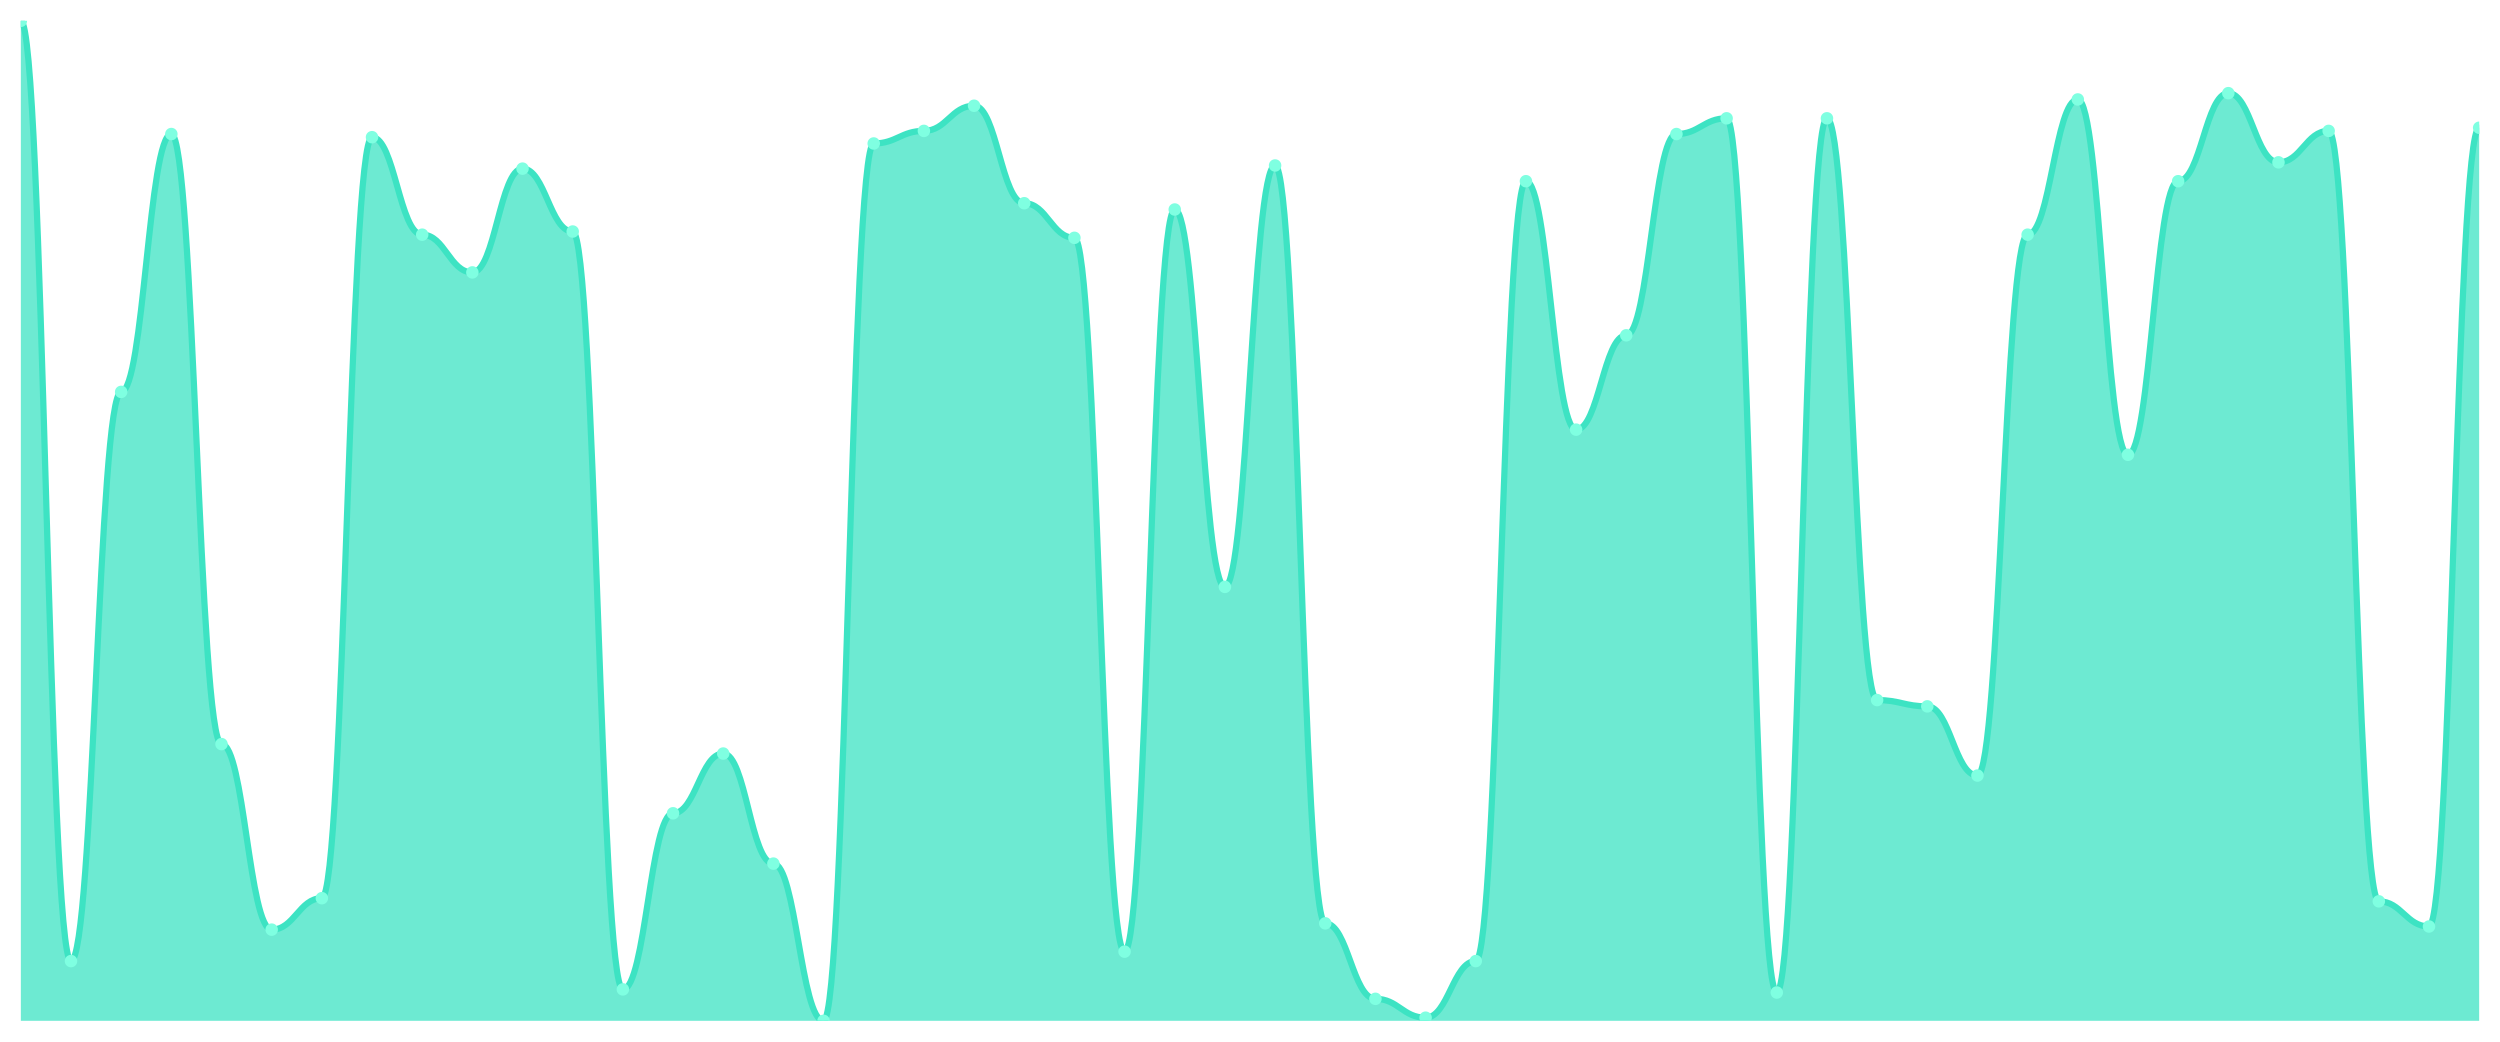
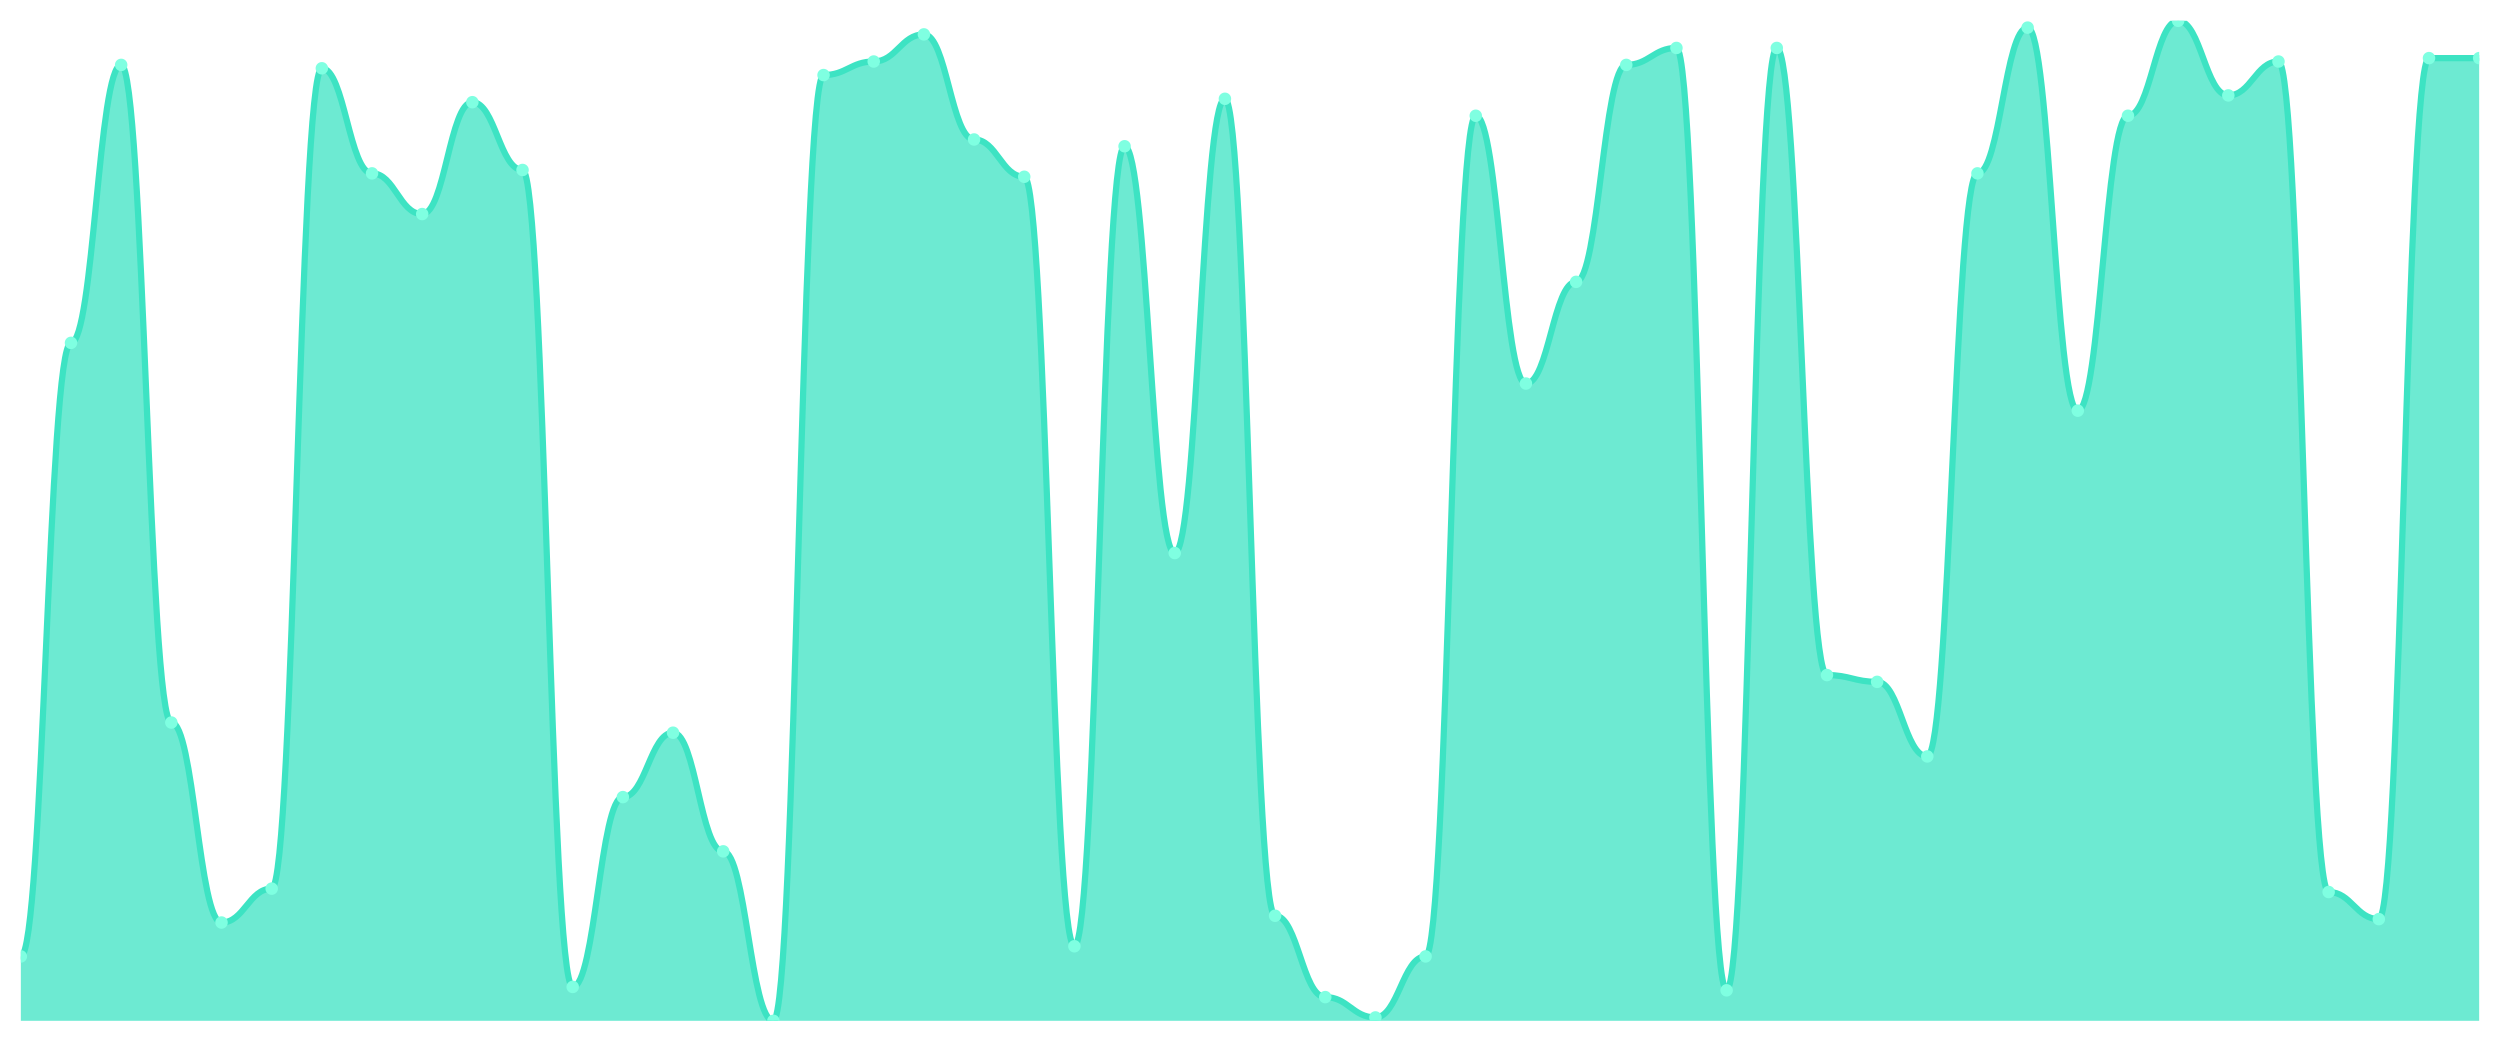
<svg xmlns="http://www.w3.org/2000/svg" viewBox="0 0 1200 500" width="1200" height="500">
  <defs>
    <clipPath id="c">
      <rect x="10" y="10" width="1180" height="480" />
    </clipPath>
  </defs>
  <rect width="1200" height="500" fill="none" />
  <g clip-path="url(#c)">
-     <path d="M 10,490 L 10,10 C 20.837,10 23.245,461.321 34.082,461.321 C 44.918,461.321 47.327,188.113 58.163,188.113 C 69,188.113 71.408,64.34 82.245,64.34 C 93.082,64.34 95.49,357.17 106.327,357.17 C 117.163,357.17 119.571,446.226 130.408,446.226 C 141.245,446.226 143.653,431.132 154.49,431.132 C 165.327,431.132 167.735,65.849 178.571,65.849 C 189.408,65.849 191.816,112.642 202.653,112.642 C 213.49,112.642 215.898,130.755 226.735,130.755 C 237.571,130.755 239.98,80.943 250.816,80.943 C 261.653,80.943 264.061,111.132 274.898,111.132 C 285.735,111.132 288.143,474.906 298.98,474.906 C 309.816,474.906 312.224,390.377 323.061,390.377 C 333.898,390.377 336.306,361.698 347.143,361.698 C 357.98,361.698 360.388,414.528 371.224,414.528 C 382.061,414.528 384.469,490 395.306,490 C 406.143,490 408.551,68.868 419.388,68.868 C 430.224,68.868 432.633,62.83 443.469,62.83 C 454.306,62.83 456.714,50.755 467.551,50.755 C 478.388,50.755 480.796,97.547 491.633,97.547 C 502.469,97.547 504.878,114.151 515.714,114.151 C 526.551,114.151 528.959,456.792 539.796,456.792 C 550.633,456.792 553.041,100.566 563.878,100.566 C 574.714,100.566 577.122,281.698 587.959,281.698 C 598.796,281.698 601.204,79.434 612.041,79.434 C 622.878,79.434 625.286,443.208 636.122,443.208 C 646.959,443.208 649.367,479.434 660.204,479.434 C 671.041,479.434 673.449,488.491 684.286,488.491 C 695.122,488.491 697.531,461.321 708.367,461.321 C 719.204,461.321 721.612,86.981 732.449,86.981 C 743.286,86.981 745.694,206.226 756.531,206.226 C 767.367,206.226 769.776,160.943 780.612,160.943 C 791.449,160.943 793.857,64.34 804.694,64.34 C 815.531,64.34 817.939,56.792 828.776,56.792 C 839.612,56.792 842.02,476.415 852.857,476.415 C 863.694,476.415 866.102,56.792 876.939,56.792 C 887.776,56.792 890.184,336.038 901.02,336.038 C 911.857,336.038 914.265,339.057 925.102,339.057 C 935.939,339.057 938.347,372.264 949.184,372.264 C 960.02,372.264 962.429,112.642 973.265,112.642 C 984.102,112.642 986.51,47.736 997.347,47.736 C 1008.184,47.736 1010.592,218.302 1021.429,218.302 C 1032.265,218.302 1034.673,86.981 1045.51,86.981 C 1056.347,86.981 1058.755,44.717 1069.592,44.717 C 1080.429,44.717 1082.837,77.925 1093.673,77.925 C 1104.51,77.925 1106.918,62.83 1117.755,62.83 C 1128.592,62.83 1131,432.642 1141.837,432.642 C 1152.673,432.642 1155.082,444.717 1165.918,444.717 C 1176.755,444.717 1179.163,61.321 1190,61.321 L 1190,490 Z" fill="rgba(61,227,195,0.75)" />
-     <path d="M 10,10 C 20.837,10 23.245,461.321 34.082,461.321 C 44.918,461.321 47.327,188.113 58.163,188.113 C 69,188.113 71.408,64.34 82.245,64.34 C 93.082,64.34 95.49,357.17 106.327,357.17 C 117.163,357.17 119.571,446.226 130.408,446.226 C 141.245,446.226 143.653,431.132 154.49,431.132 C 165.327,431.132 167.735,65.849 178.571,65.849 C 189.408,65.849 191.816,112.642 202.653,112.642 C 213.49,112.642 215.898,130.755 226.735,130.755 C 237.571,130.755 239.98,80.943 250.816,80.943 C 261.653,80.943 264.061,111.132 274.898,111.132 C 285.735,111.132 288.143,474.906 298.98,474.906 C 309.816,474.906 312.224,390.377 323.061,390.377 C 333.898,390.377 336.306,361.698 347.143,361.698 C 357.98,361.698 360.388,414.528 371.224,414.528 C 382.061,414.528 384.469,490 395.306,490 C 406.143,490 408.551,68.868 419.388,68.868 C 430.224,68.868 432.633,62.83 443.469,62.83 C 454.306,62.83 456.714,50.755 467.551,50.755 C 478.388,50.755 480.796,97.547 491.633,97.547 C 502.469,97.547 504.878,114.151 515.714,114.151 C 526.551,114.151 528.959,456.792 539.796,456.792 C 550.633,456.792 553.041,100.566 563.878,100.566 C 574.714,100.566 577.122,281.698 587.959,281.698 C 598.796,281.698 601.204,79.434 612.041,79.434 C 622.878,79.434 625.286,443.208 636.122,443.208 C 646.959,443.208 649.367,479.434 660.204,479.434 C 671.041,479.434 673.449,488.491 684.286,488.491 C 695.122,488.491 697.531,461.321 708.367,461.321 C 719.204,461.321 721.612,86.981 732.449,86.981 C 743.286,86.981 745.694,206.226 756.531,206.226 C 767.367,206.226 769.776,160.943 780.612,160.943 C 791.449,160.943 793.857,64.34 804.694,64.34 C 815.531,64.34 817.939,56.792 828.776,56.792 C 839.612,56.792 842.02,476.415 852.857,476.415 C 863.694,476.415 866.102,56.792 876.939,56.792 C 887.776,56.792 890.184,336.038 901.02,336.038 C 911.857,336.038 914.265,339.057 925.102,339.057 C 935.939,339.057 938.347,372.264 949.184,372.264 C 960.02,372.264 962.429,112.642 973.265,112.642 C 984.102,112.642 986.51,47.736 997.347,47.736 C 1008.184,47.736 1010.592,218.302 1021.429,218.302 C 1032.265,218.302 1034.673,86.981 1045.51,86.981 C 1056.347,86.981 1058.755,44.717 1069.592,44.717 C 1080.429,44.717 1082.837,77.925 1093.673,77.925 C 1104.51,77.925 1106.918,62.83 1117.755,62.83 C 1128.592,62.83 1131,432.642 1141.837,432.642 C 1152.673,432.642 1155.082,444.717 1165.918,444.717 C 1176.755,444.717 1179.163,61.321 1190,61.321" fill="none" stroke="#3de3c3" stroke-width="3" stroke-linecap="round" stroke-linejoin="round" />
-     <circle cx="10" cy="10" r="3" fill="#7fffe1" />
-     <circle cx="34.082" cy="461.321" r="3" fill="#7fffe1" />
-     <circle cx="58.163" cy="188.113" r="3" fill="#7fffe1" />
-     <circle cx="82.245" cy="64.34" r="3" fill="#7fffe1" />
-     <circle cx="106.327" cy="357.17" r="3" fill="#7fffe1" />
-     <circle cx="130.408" cy="446.226" r="3" fill="#7fffe1" />
-     <circle cx="154.49" cy="431.132" r="3" fill="#7fffe1" />
-     <circle cx="178.571" cy="65.849" r="3" fill="#7fffe1" />
-     <circle cx="202.653" cy="112.642" r="3" fill="#7fffe1" />
-     <circle cx="226.735" cy="130.755" r="3" fill="#7fffe1" />
-     <circle cx="250.816" cy="80.943" r="3" fill="#7fffe1" />
-     <circle cx="274.898" cy="111.132" r="3" fill="#7fffe1" />
-     <circle cx="298.98" cy="474.906" r="3" fill="#7fffe1" />
-     <circle cx="323.061" cy="390.377" r="3" fill="#7fffe1" />
-     <circle cx="347.143" cy="361.698" r="3" fill="#7fffe1" />
-     <circle cx="371.224" cy="414.528" r="3" fill="#7fffe1" />
-     <circle cx="395.306" cy="490" r="3" fill="#7fffe1" />
-     <circle cx="419.388" cy="68.868" r="3" fill="#7fffe1" />
-     <circle cx="443.469" cy="62.83" r="3" fill="#7fffe1" />
-     <circle cx="467.551" cy="50.755" r="3" fill="#7fffe1" />
-     <circle cx="491.633" cy="97.547" r="3" fill="#7fffe1" />
-     <circle cx="515.714" cy="114.151" r="3" fill="#7fffe1" />
-     <circle cx="539.796" cy="456.792" r="3" fill="#7fffe1" />
-     <circle cx="563.878" cy="100.566" r="3" fill="#7fffe1" />
-     <circle cx="587.959" cy="281.698" r="3" fill="#7fffe1" />
-     <circle cx="612.041" cy="79.434" r="3" fill="#7fffe1" />
-     <circle cx="636.122" cy="443.208" r="3" fill="#7fffe1" />
-     <circle cx="660.204" cy="479.434" r="3" fill="#7fffe1" />
-     <circle cx="684.286" cy="488.491" r="3" fill="#7fffe1" />
-     <circle cx="708.367" cy="461.321" r="3" fill="#7fffe1" />
-     <circle cx="732.449" cy="86.981" r="3" fill="#7fffe1" />
-     <circle cx="756.531" cy="206.226" r="3" fill="#7fffe1" />
-     <circle cx="780.612" cy="160.943" r="3" fill="#7fffe1" />
-     <circle cx="804.694" cy="64.34" r="3" fill="#7fffe1" />
-     <circle cx="828.776" cy="56.792" r="3" fill="#7fffe1" />
-     <circle cx="852.857" cy="476.415" r="3" fill="#7fffe1" />
-     <circle cx="876.939" cy="56.792" r="3" fill="#7fffe1" />
-     <circle cx="901.02" cy="336.038" r="3" fill="#7fffe1" />
-     <circle cx="925.102" cy="339.057" r="3" fill="#7fffe1" />
-     <circle cx="949.184" cy="372.264" r="3" fill="#7fffe1" />
-     <circle cx="973.265" cy="112.642" r="3" fill="#7fffe1" />
-     <circle cx="997.347" cy="47.736" r="3" fill="#7fffe1" />
-     <circle cx="1021.429" cy="218.302" r="3" fill="#7fffe1" />
-     <circle cx="1045.51" cy="86.981" r="3" fill="#7fffe1" />
-     <circle cx="1069.592" cy="44.717" r="3" fill="#7fffe1" />
-     <circle cx="1093.673" cy="77.925" r="3" fill="#7fffe1" />
-     <circle cx="1117.755" cy="62.83" r="3" fill="#7fffe1" />
-     <circle cx="1141.837" cy="432.642" r="3" fill="#7fffe1" />
-     <circle cx="1165.918" cy="444.717" r="3" fill="#7fffe1" />
-     <circle cx="1190" cy="61.321" r="3" fill="#7fffe1" />
+     <path d="M 10,490 L 10,459.085 C 20.837,459.085 23.245,164.576 34.082,164.576 C 44.918,164.576 47.327,31.153 58.163,31.153 C 69,31.153 71.408,346.814 82.245,346.814 C 93.082,346.814 95.49,442.814 106.327,442.814 C 117.163,442.814 119.571,426.542 130.408,426.542 C 141.245,426.542 143.653,32.78 154.49,32.78 C 165.327,32.78 167.735,83.22 178.571,83.22 C 189.408,83.22 191.816,102.746 202.653,102.746 C 213.49,102.746 215.898,49.051 226.735,49.051 C 237.571,49.051 239.98,81.593 250.816,81.593 C 261.653,81.593 264.061,473.729 274.898,473.729 C 285.735,473.729 288.143,382.61 298.98,382.61 C 309.816,382.61 312.224,351.695 323.061,351.695 C 333.898,351.695 336.306,408.644 347.143,408.644 C 357.98,408.644 360.388,490 371.224,490 C 382.061,490 384.469,36.034 395.306,36.034 C 406.143,36.034 408.551,29.525 419.388,29.525 C 430.224,29.525 432.633,16.508 443.469,16.508 C 454.306,16.508 456.714,66.949 467.551,66.949 C 478.388,66.949 480.796,84.847 491.633,84.847 C 502.469,84.847 504.878,454.203 515.714,454.203 C 526.551,454.203 528.959,70.203 539.796,70.203 C 550.633,70.203 553.041,265.458 563.878,265.458 C 574.714,265.458 577.122,47.424 587.959,47.424 C 598.796,47.424 601.204,439.559 612.041,439.559 C 622.878,439.559 625.286,478.61 636.122,478.61 C 646.959,478.61 649.367,488.373 660.204,488.373 C 671.041,488.373 673.449,459.085 684.286,459.085 C 695.122,459.085 697.531,55.559 708.367,55.559 C 719.204,55.559 721.612,184.102 732.449,184.102 C 743.286,184.102 745.694,135.288 756.531,135.288 C 767.367,135.288 769.776,31.153 780.612,31.153 C 791.449,31.153 793.857,23.017 804.694,23.017 C 815.531,23.017 817.939,475.356 828.776,475.356 C 839.612,475.356 842.02,23.017 852.857,23.017 C 863.694,23.017 866.102,324.034 876.939,324.034 C 887.776,324.034 890.184,327.288 901.02,327.288 C 911.857,327.288 914.265,363.085 925.102,363.085 C 935.939,363.085 938.347,83.22 949.184,83.22 C 960.02,83.22 962.429,13.254 973.265,13.254 C 984.102,13.254 986.51,197.119 997.347,197.119 C 1008.184,197.119 1010.592,55.559 1021.429,55.559 C 1032.265,55.559 1034.673,10 1045.51,10 C 1056.347,10 1058.755,45.797 1069.592,45.797 C 1080.429,45.797 1082.837,29.525 1093.673,29.525 C 1104.51,29.525 1106.918,428.169 1117.755,428.169 C 1128.592,428.169 1131,441.186 1141.837,441.186 C 1152.673,441.186 1155.082,27.898 1165.918,27.898 C 1176.755,27.898 1179.163,27.898 1190,27.898 L 1190,490 Z" fill="rgba(61,227,195,0.75)" />
+     <path d="M 10,459.085 C 20.837,459.085 23.245,164.576 34.082,164.576 C 44.918,164.576 47.327,31.153 58.163,31.153 C 69,31.153 71.408,346.814 82.245,346.814 C 93.082,346.814 95.49,442.814 106.327,442.814 C 117.163,442.814 119.571,426.542 130.408,426.542 C 141.245,426.542 143.653,32.78 154.49,32.78 C 165.327,32.78 167.735,83.22 178.571,83.22 C 189.408,83.22 191.816,102.746 202.653,102.746 C 213.49,102.746 215.898,49.051 226.735,49.051 C 237.571,49.051 239.98,81.593 250.816,81.593 C 261.653,81.593 264.061,473.729 274.898,473.729 C 285.735,473.729 288.143,382.61 298.98,382.61 C 309.816,382.61 312.224,351.695 323.061,351.695 C 333.898,351.695 336.306,408.644 347.143,408.644 C 357.98,408.644 360.388,490 371.224,490 C 382.061,490 384.469,36.034 395.306,36.034 C 406.143,36.034 408.551,29.525 419.388,29.525 C 430.224,29.525 432.633,16.508 443.469,16.508 C 454.306,16.508 456.714,66.949 467.551,66.949 C 478.388,66.949 480.796,84.847 491.633,84.847 C 502.469,84.847 504.878,454.203 515.714,454.203 C 526.551,454.203 528.959,70.203 539.796,70.203 C 550.633,70.203 553.041,265.458 563.878,265.458 C 574.714,265.458 577.122,47.424 587.959,47.424 C 598.796,47.424 601.204,439.559 612.041,439.559 C 622.878,439.559 625.286,478.61 636.122,478.61 C 646.959,478.61 649.367,488.373 660.204,488.373 C 671.041,488.373 673.449,459.085 684.286,459.085 C 695.122,459.085 697.531,55.559 708.367,55.559 C 719.204,55.559 721.612,184.102 732.449,184.102 C 743.286,184.102 745.694,135.288 756.531,135.288 C 767.367,135.288 769.776,31.153 780.612,31.153 C 791.449,31.153 793.857,23.017 804.694,23.017 C 815.531,23.017 817.939,475.356 828.776,475.356 C 839.612,475.356 842.02,23.017 852.857,23.017 C 863.694,23.017 866.102,324.034 876.939,324.034 C 887.776,324.034 890.184,327.288 901.02,327.288 C 911.857,327.288 914.265,363.085 925.102,363.085 C 935.939,363.085 938.347,83.22 949.184,83.22 C 960.02,83.22 962.429,13.254 973.265,13.254 C 984.102,13.254 986.51,197.119 997.347,197.119 C 1008.184,197.119 1010.592,55.559 1021.429,55.559 C 1032.265,55.559 1034.673,10 1045.51,10 C 1056.347,10 1058.755,45.797 1069.592,45.797 C 1080.429,45.797 1082.837,29.525 1093.673,29.525 C 1104.51,29.525 1106.918,428.169 1117.755,428.169 C 1128.592,428.169 1131,441.186 1141.837,441.186 C 1152.673,441.186 1155.082,27.898 1165.918,27.898 C 1176.755,27.898 1179.163,27.898 1190,27.898" fill="none" stroke="#3de3c3" stroke-width="3" stroke-linecap="round" stroke-linejoin="round" />
+     <circle cx="10" cy="459.085" r="3" fill="#7fffe1" />
+     <circle cx="34.082" cy="164.576" r="3" fill="#7fffe1" />
+     <circle cx="58.163" cy="31.153" r="3" fill="#7fffe1" />
+     <circle cx="82.245" cy="346.814" r="3" fill="#7fffe1" />
+     <circle cx="106.327" cy="442.814" r="3" fill="#7fffe1" />
+     <circle cx="130.408" cy="426.542" r="3" fill="#7fffe1" />
+     <circle cx="154.49" cy="32.78" r="3" fill="#7fffe1" />
+     <circle cx="178.571" cy="83.22" r="3" fill="#7fffe1" />
+     <circle cx="202.653" cy="102.746" r="3" fill="#7fffe1" />
+     <circle cx="226.735" cy="49.051" r="3" fill="#7fffe1" />
+     <circle cx="250.816" cy="81.593" r="3" fill="#7fffe1" />
+     <circle cx="274.898" cy="473.729" r="3" fill="#7fffe1" />
+     <circle cx="298.98" cy="382.61" r="3" fill="#7fffe1" />
+     <circle cx="323.061" cy="351.695" r="3" fill="#7fffe1" />
+     <circle cx="347.143" cy="408.644" r="3" fill="#7fffe1" />
+     <circle cx="371.224" cy="490" r="3" fill="#7fffe1" />
+     <circle cx="395.306" cy="36.034" r="3" fill="#7fffe1" />
+     <circle cx="419.388" cy="29.525" r="3" fill="#7fffe1" />
+     <circle cx="443.469" cy="16.508" r="3" fill="#7fffe1" />
+     <circle cx="467.551" cy="66.949" r="3" fill="#7fffe1" />
+     <circle cx="491.633" cy="84.847" r="3" fill="#7fffe1" />
+     <circle cx="515.714" cy="454.203" r="3" fill="#7fffe1" />
+     <circle cx="539.796" cy="70.203" r="3" fill="#7fffe1" />
+     <circle cx="563.878" cy="265.458" r="3" fill="#7fffe1" />
+     <circle cx="587.959" cy="47.424" r="3" fill="#7fffe1" />
+     <circle cx="612.041" cy="439.559" r="3" fill="#7fffe1" />
+     <circle cx="636.122" cy="478.61" r="3" fill="#7fffe1" />
+     <circle cx="660.204" cy="488.373" r="3" fill="#7fffe1" />
+     <circle cx="684.286" cy="459.085" r="3" fill="#7fffe1" />
+     <circle cx="708.367" cy="55.559" r="3" fill="#7fffe1" />
+     <circle cx="732.449" cy="184.102" r="3" fill="#7fffe1" />
+     <circle cx="756.531" cy="135.288" r="3" fill="#7fffe1" />
+     <circle cx="780.612" cy="31.153" r="3" fill="#7fffe1" />
+     <circle cx="804.694" cy="23.017" r="3" fill="#7fffe1" />
+     <circle cx="828.776" cy="475.356" r="3" fill="#7fffe1" />
+     <circle cx="852.857" cy="23.017" r="3" fill="#7fffe1" />
+     <circle cx="876.939" cy="324.034" r="3" fill="#7fffe1" />
+     <circle cx="901.02" cy="327.288" r="3" fill="#7fffe1" />
+     <circle cx="925.102" cy="363.085" r="3" fill="#7fffe1" />
+     <circle cx="949.184" cy="83.22" r="3" fill="#7fffe1" />
+     <circle cx="973.265" cy="13.254" r="3" fill="#7fffe1" />
+     <circle cx="997.347" cy="197.119" r="3" fill="#7fffe1" />
+     <circle cx="1021.429" cy="55.559" r="3" fill="#7fffe1" />
+     <circle cx="1045.51" cy="10" r="3" fill="#7fffe1" />
+     <circle cx="1069.592" cy="45.797" r="3" fill="#7fffe1" />
+     <circle cx="1093.673" cy="29.525" r="3" fill="#7fffe1" />
+     <circle cx="1117.755" cy="428.169" r="3" fill="#7fffe1" />
+     <circle cx="1141.837" cy="441.186" r="3" fill="#7fffe1" />
+     <circle cx="1165.918" cy="27.898" r="3" fill="#7fffe1" />
+     <circle cx="1190" cy="27.898" r="3" fill="#7fffe1" />
  </g>
</svg>
